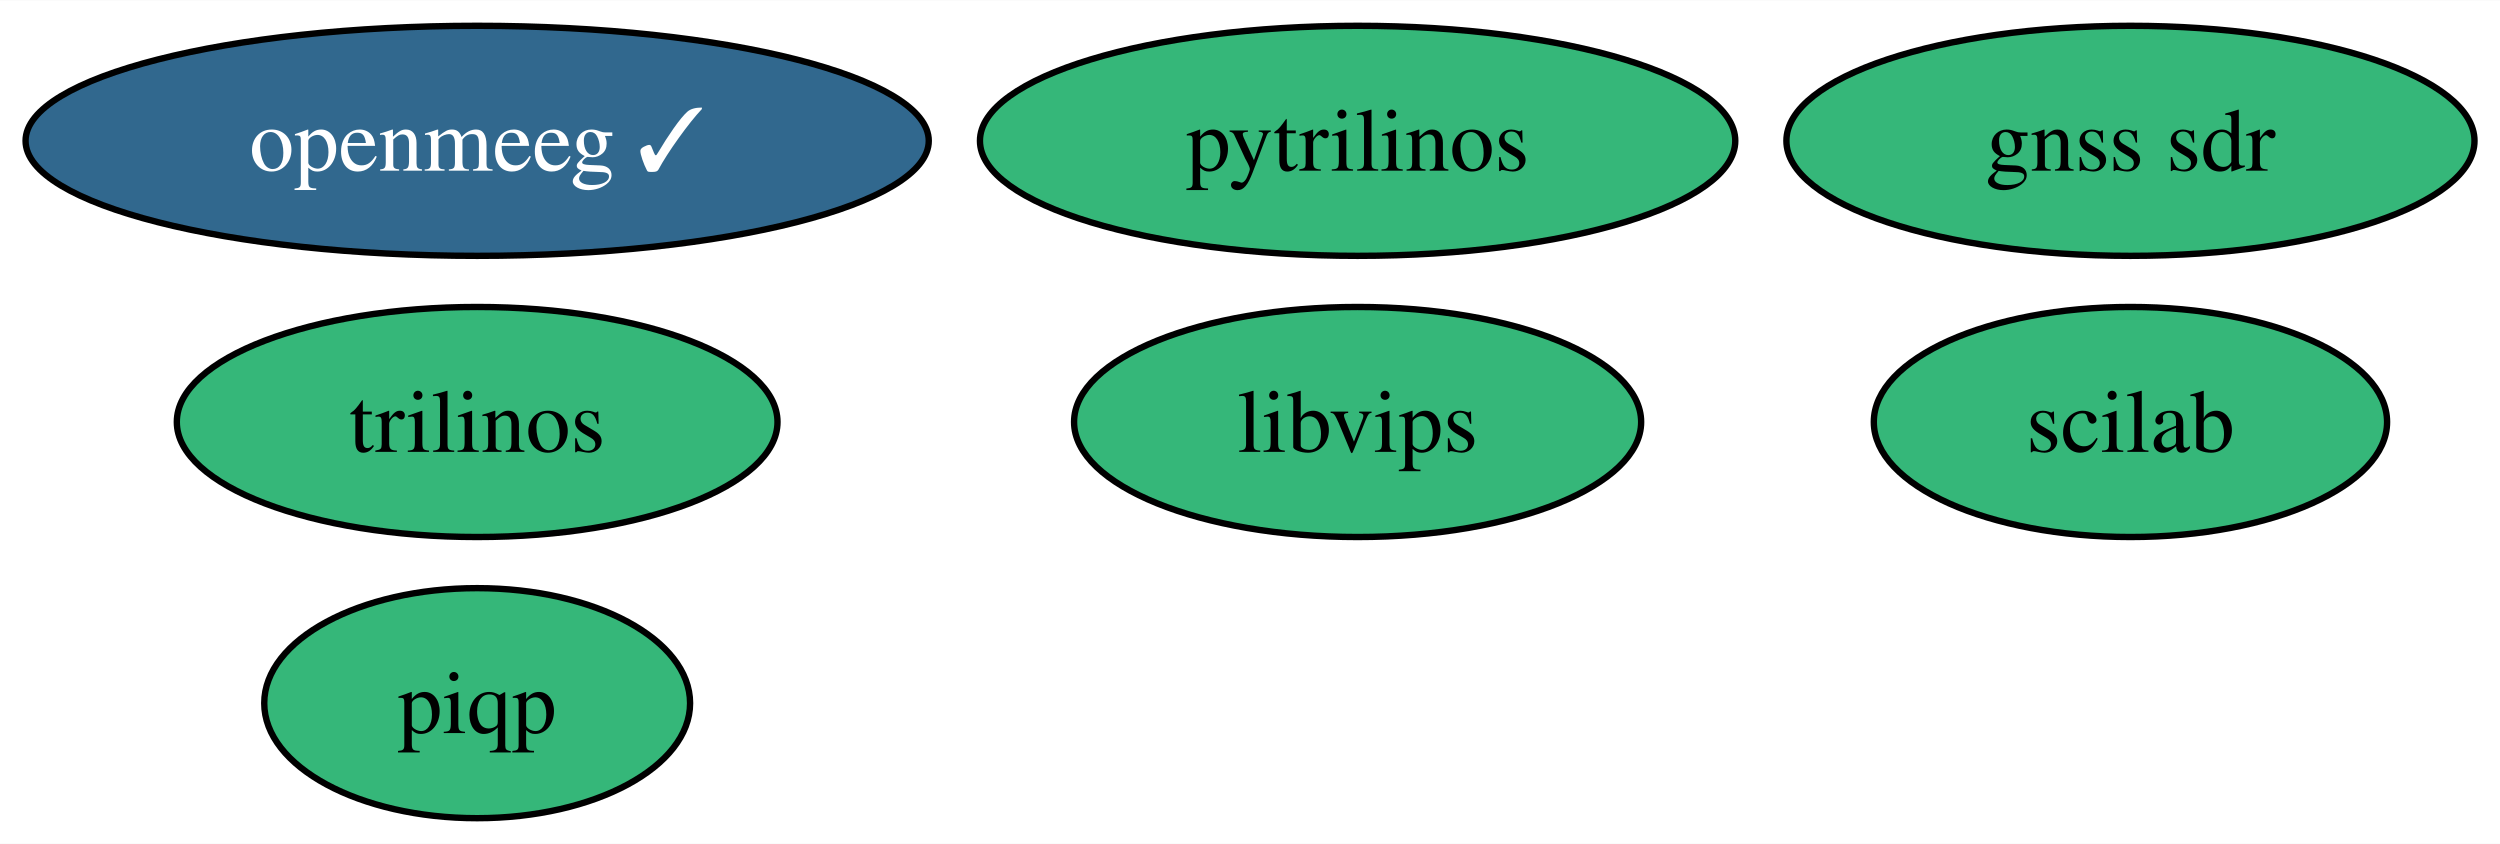
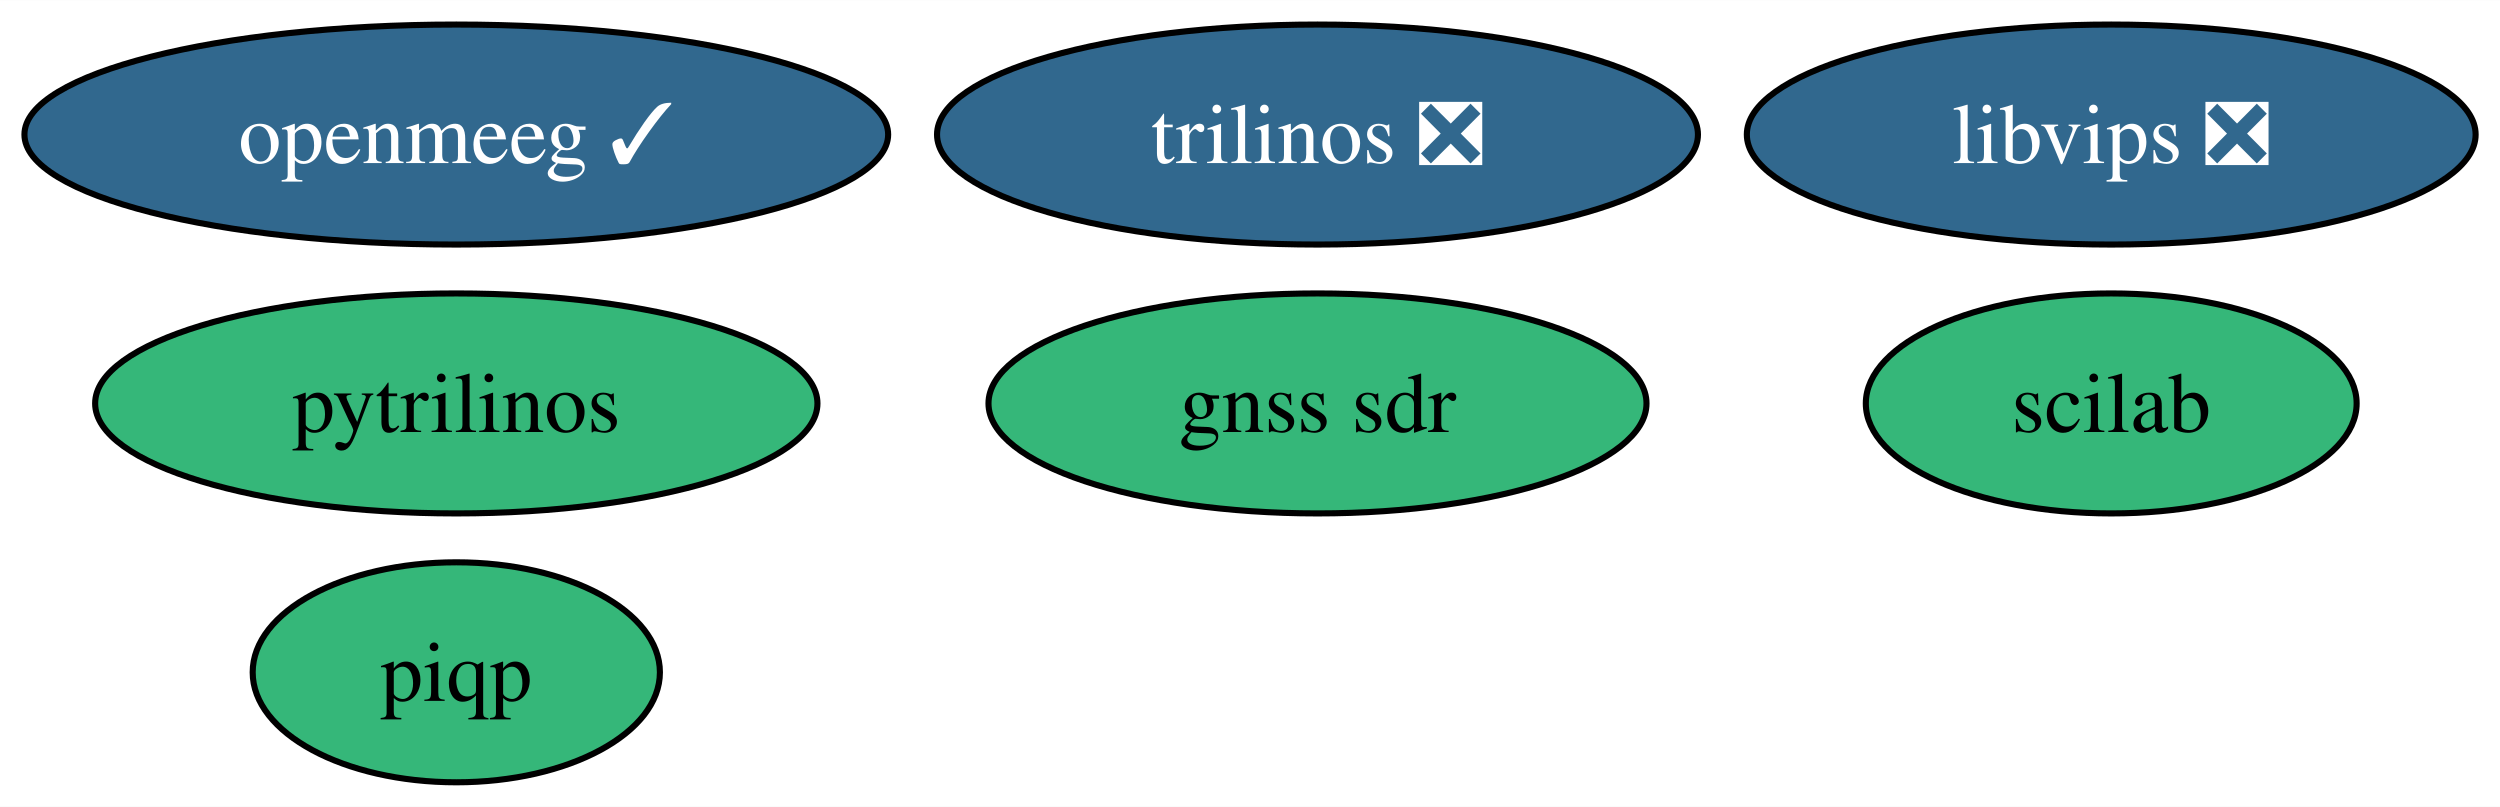
- <svg xmlns="http://www.w3.org/2000/svg" xmlns:xlink="http://www.w3.org/1999/xlink" width="391pt" height="132pt" viewBox="0.00 0.00 391.22 132.00">
+ <svg xmlns="http://www.w3.org/2000/svg" xmlns:xlink="http://www.w3.org/1999/xlink" width="409pt" height="132pt" viewBox="0.00 0.00 409.11 132.00">
  <g id="graph0" class="graph" transform="scale(1 1) rotate(0) translate(4 128)">
-     <polygon fill="white" stroke="none" points="-4,4 -4,-128 387.22,-128 387.22,4 -4,4" />
+     <polygon fill="white" stroke="none" points="-4,4 -4,-128 405.11,-128 405.11,4 -4,4" />
    <g id="node1" class="node">
      <g id="a_node1">
        <a xlink:href="https://github.com/conda-forge/pytrilinos-feedstock" xlink:title="pytrilinos">
-           <ellipse fill="#35b779" stroke="black" cx="208.45" cy="-106" rx="59.1" ry="18" />
-           <text text-anchor="middle" x="208.45" y="-101.33" font-family="Times,serif" font-size="14.00">pytrilinos</text>
+           <ellipse fill="#35b779" stroke="black" cx="70.67" cy="-62" rx="59.1" ry="18" />
+           <text text-anchor="middle" x="70.67" y="-57.33" font-family="Times,serif" font-size="14.00">pytrilinos</text>
        </a>
      </g>
    </g>
    <g id="node2" class="node">
      <g id="a_node2">
-         <a xlink:href="https://github.com/conda-forge/trilinos-feedstock" xlink:title="trilinos">
-           <ellipse fill="#35b779" stroke="black" cx="70.67" cy="-62" rx="47" ry="18" />
-           <text text-anchor="middle" x="70.67" y="-57.33" font-family="Times,serif" font-size="14.00">trilinos</text>
+         <a xlink:href="https://github.com/conda-forge/trilinos-feedstock/pull/49" xlink:title="trilinos ❎">
+           <ellipse fill="#31688e" stroke="black" cx="211.6" cy="-106" rx="62.26" ry="18" />
+           <text text-anchor="middle" x="211.6" y="-101.33" font-family="Times,serif" font-size="14.00" fill="white">trilinos ❎</text>
        </a>
      </g>
    </g>
    <g id="node3" class="node">
      <g id="a_node3">
        <a xlink:href="https://github.com/conda-forge/openmeeg-feedstock/pull/61" xlink:title="openmeeg ✓">
          <ellipse fill="#31688e" stroke="black" cx="70.67" cy="-106" rx="70.67" ry="18" />
          <text text-anchor="middle" x="70.67" y="-101.33" font-family="Times,serif" font-size="14.00" fill="white">openmeeg ✓</text>
        </a>
      </g>
    </g>
    <g id="node4" class="node">
      <g id="a_node4">
        <a xlink:href="https://github.com/conda-forge/scilab-feedstock" xlink:title="scilab">
-           <ellipse fill="#35b779" stroke="black" cx="329.39" cy="-62" rx="40.16" ry="18" />
-           <text text-anchor="middle" x="329.39" y="-57.33" font-family="Times,serif" font-size="14.00">scilab</text>
+           <ellipse fill="#35b779" stroke="black" cx="341.49" cy="-62" rx="40.16" ry="18" />
+           <text text-anchor="middle" x="341.49" y="-57.33" font-family="Times,serif" font-size="14.00">scilab</text>
        </a>
      </g>
    </g>
    <g id="node5" class="node">
      <g id="a_node5">
-         <a xlink:href="https://github.com/conda-forge/libvips-feedstock" xlink:title="libvips">
-           <ellipse fill="#35b779" stroke="black" cx="208.45" cy="-62" rx="44.37" ry="18" />
-           <text text-anchor="middle" x="208.45" y="-57.33" font-family="Times,serif" font-size="14.00">libvips</text>
+         <a xlink:href="https://github.com/conda-forge/libvips-feedstock/pull/122" xlink:title="libvips ❎">
+           <ellipse fill="#31688e" stroke="black" cx="341.49" cy="-106" rx="59.63" ry="18" />
+           <text text-anchor="middle" x="341.49" y="-101.33" font-family="Times,serif" font-size="14.00" fill="white">libvips ❎</text>
        </a>
      </g>
    </g>
    <g id="node6" class="node">
      <g id="a_node6">
        <a xlink:href="https://github.com/conda-forge/gnss-sdr-feedstock" xlink:title="gnss sdr">
-           <ellipse fill="#35b779" stroke="black" cx="329.39" cy="-106" rx="53.84" ry="18" />
-           <text text-anchor="middle" x="329.39" y="-101.33" font-family="Times,serif" font-size="14.00">gnss sdr</text>
+           <ellipse fill="#35b779" stroke="black" cx="211.6" cy="-62" rx="53.84" ry="18" />
+           <text text-anchor="middle" x="211.6" y="-57.33" font-family="Times,serif" font-size="14.00">gnss sdr</text>
        </a>
      </g>
    </g>
    <g id="node7" class="node">
      <g id="a_node7">
        <a xlink:href="https://github.com/conda-forge/piqp-feedstock" xlink:title="piqp">
          <ellipse fill="#35b779" stroke="black" cx="70.67" cy="-18" rx="33.32" ry="18" />
          <text text-anchor="middle" x="70.67" y="-13.32" font-family="Times,serif" font-size="14.00">piqp</text>
        </a>
      </g>
    </g>
  </g>
</svg>
